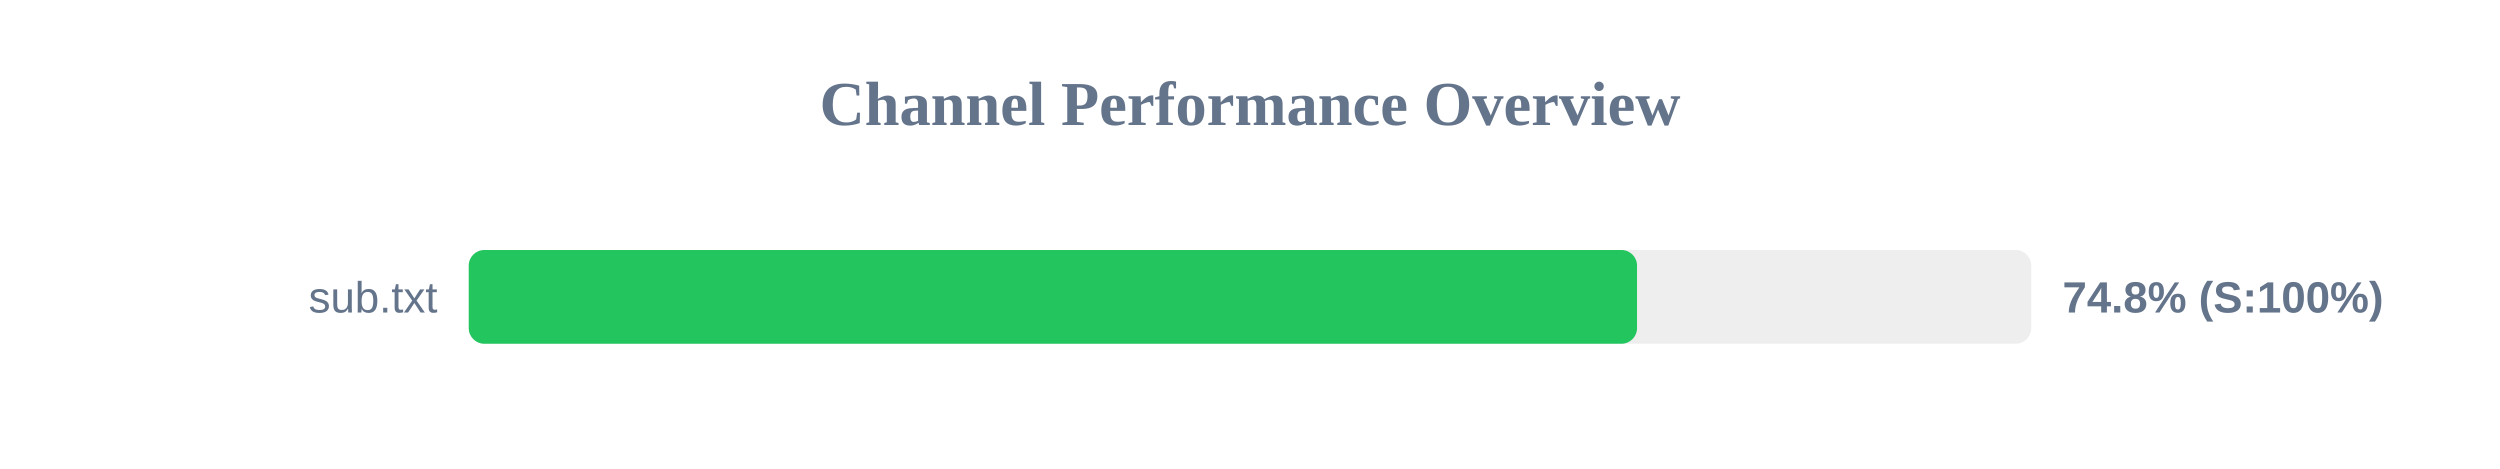
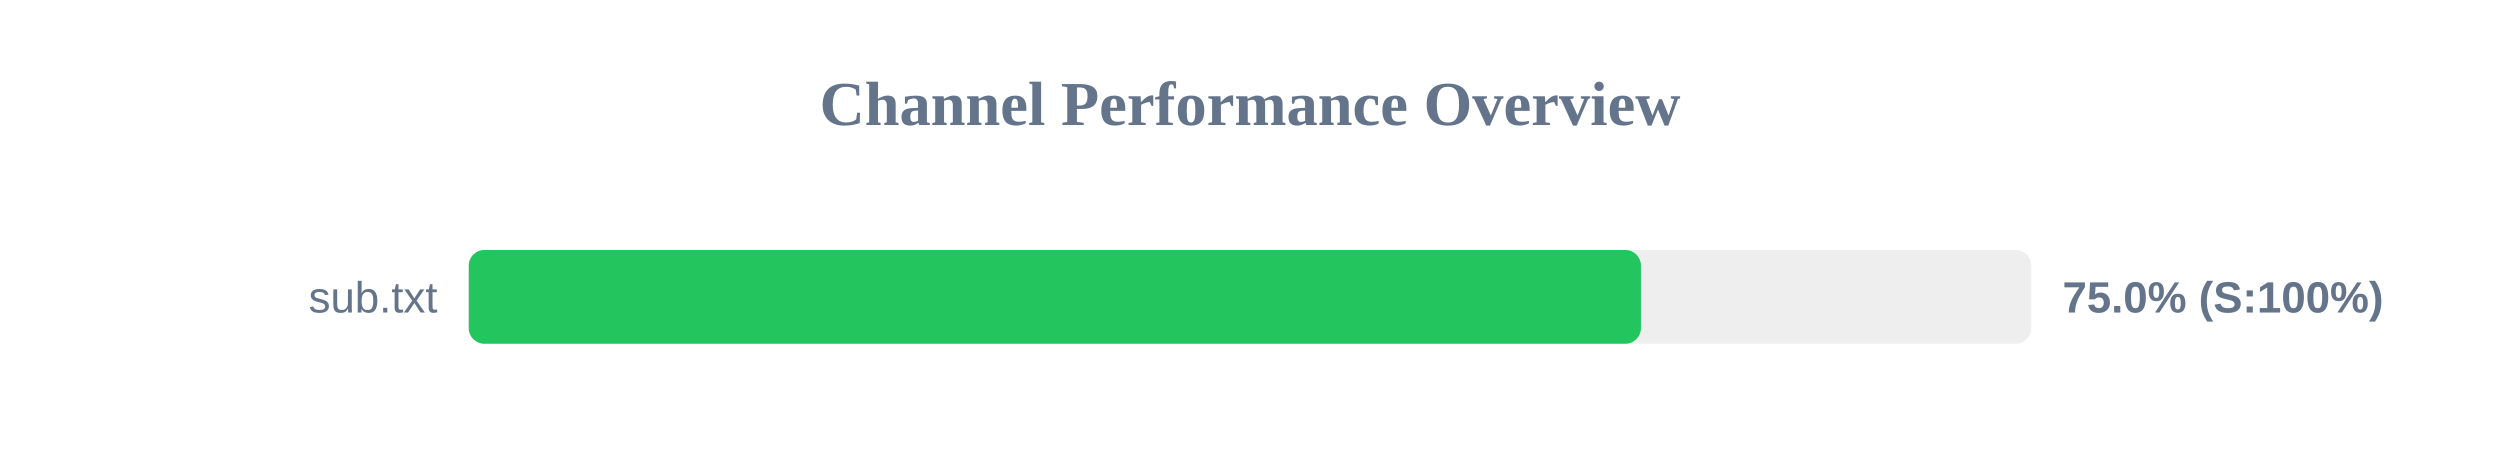
<svg xmlns="http://www.w3.org/2000/svg" width="800" height="150" version="1.1">
  <style>
        .row { font: 14px Arial; fill: #64748b; }
        .score { font: bold 14px Arial; fill: #64748b; }
    </style>
  <text x="400" y="40" text-anchor="middle" font-size="20px" font-weight="bold" fill="#64748b">Channel Performance Overview</text>
  <rect x="150" y="80" width="500" height="30" fill="#eee" rx="5" />
-   <rect x="150" y="80" width="373.85" height="30" fill="#22c55e" rx="5" />
+   <rect x="150" y="80" width="375.1" height="30" fill="#22c55e" rx="5" />
  <text x="140" y="100" text-anchor="end" class="row">sub.txt</text>
-   <text x="660" y="100" text-anchor="start" class="score">74.8% (S:100%)</text>
+   <text x="660" y="100" text-anchor="start" class="score">75.0% (S:100%)</text>
</svg>
